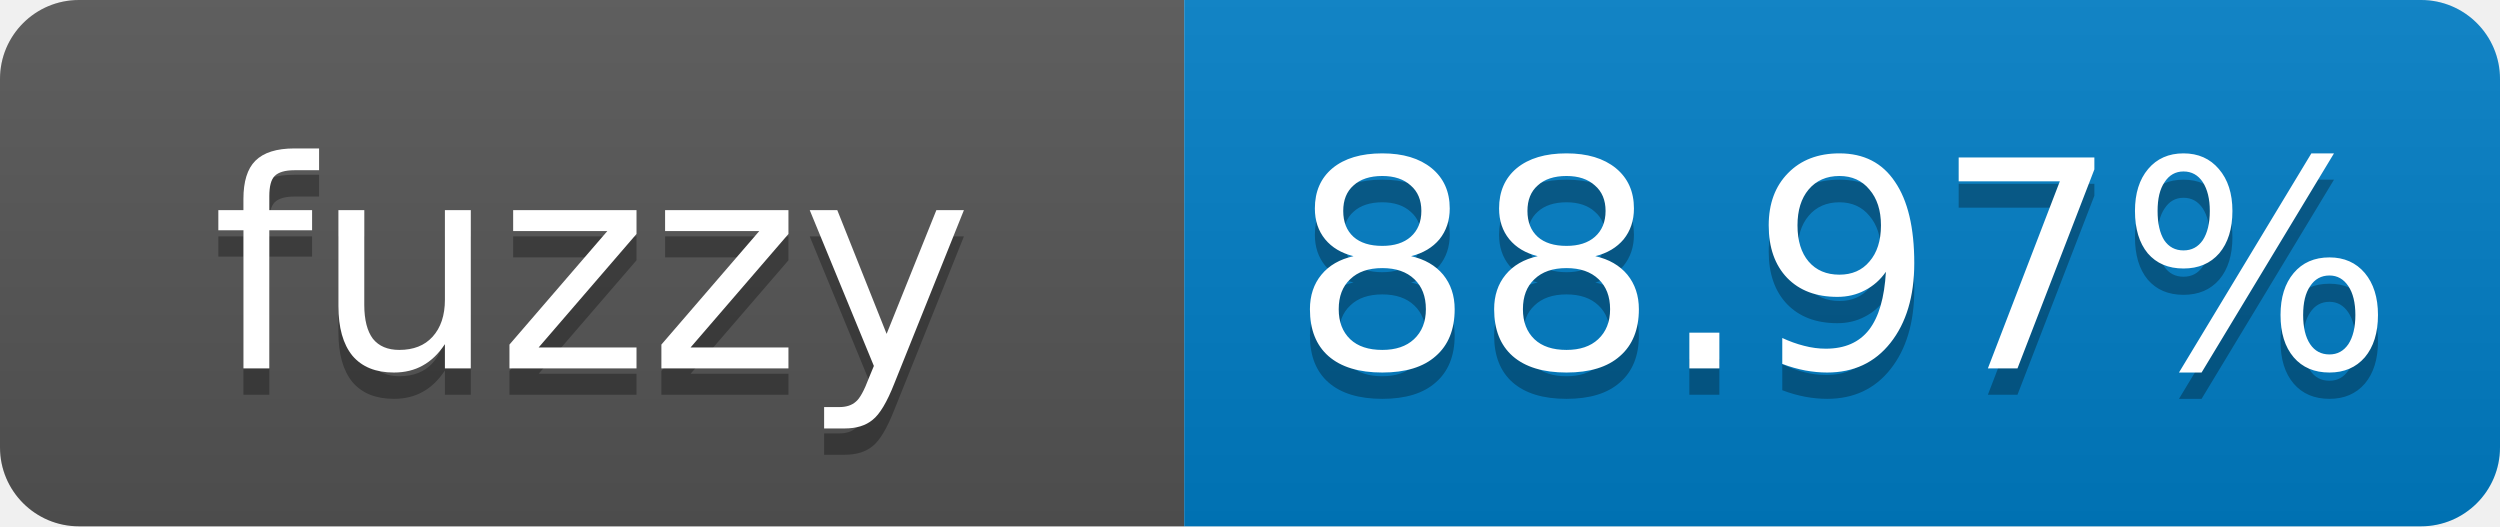
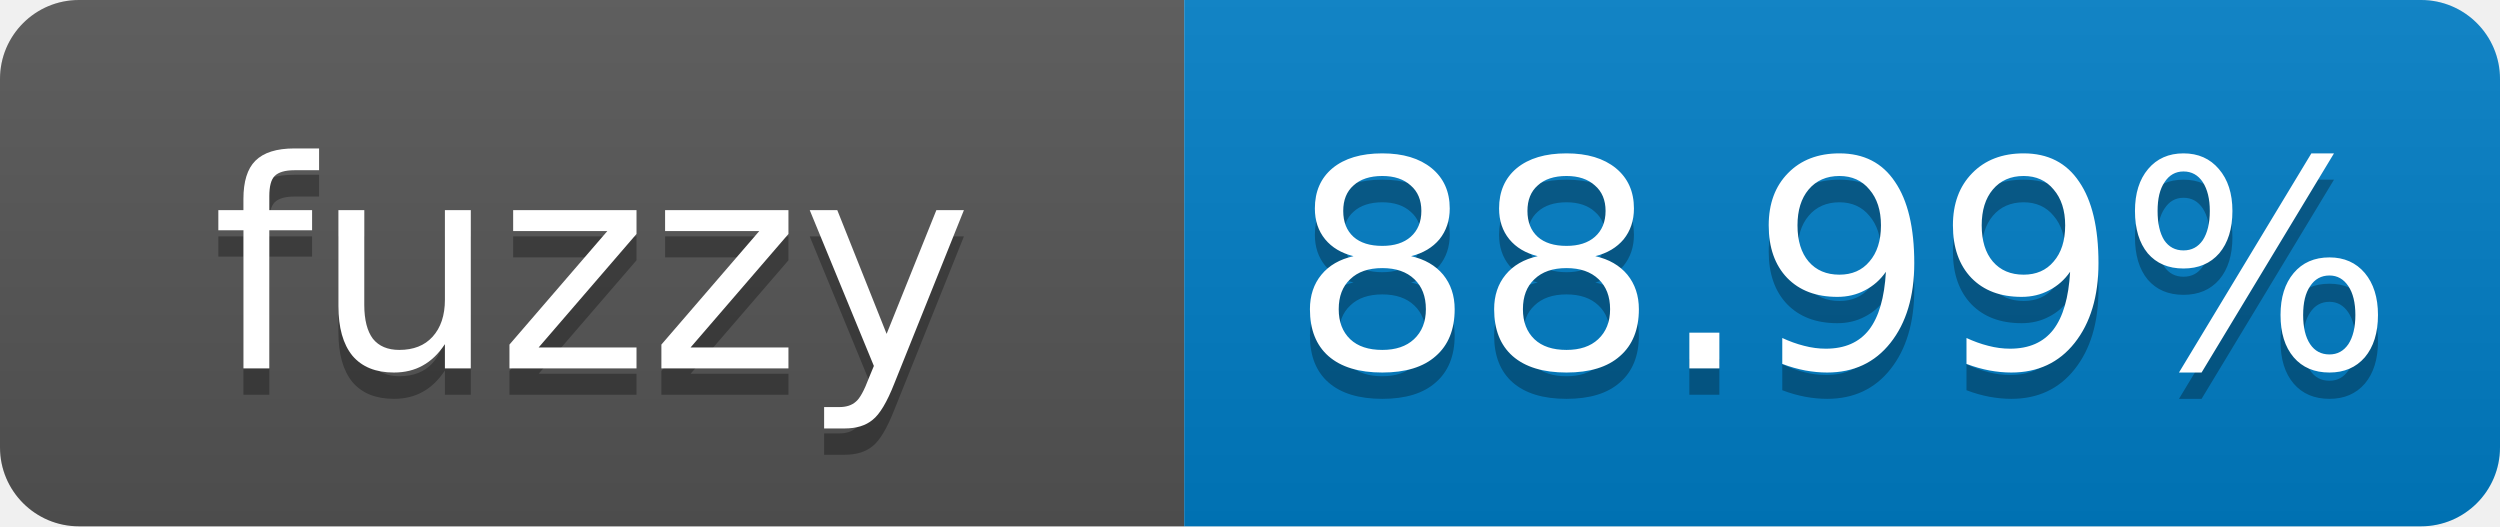
- <svg xmlns="http://www.w3.org/2000/svg" width="95" height="20" role="img" aria-label="fuzzy: 88.97%">
+ <svg xmlns="http://www.w3.org/2000/svg" width="95" height="20" role="img" aria-label="fuzzy: 88.99%">
  <linearGradient id="s" x2="0" y2="100%">
    <stop offset="0" stop-color="#bbb" stop-opacity=".1" />
    <stop offset="1" stop-opacity=".1" />
  </linearGradient>
  <clipPath id="r">
    <rect width="95" height="20" rx="3" fill="#fff" />
  </clipPath>
  <g clip-path="url(#r)">
    <rect width="45" height="20" fill="#555" />
    <rect x="45" width="50" height="20" fill="#007ec6" />
    <rect width="95" height="20" fill="url(#s)" />
  </g>
  <g fill="#fff" text-anchor="middle" font-family="Verdana,Geneva,DejaVu Sans,sans-serif" font-size="11">
    <text x="22.5" y="15" fill="#010101" fill-opacity=".3">fuzzy</text>
    <text x="22.5" y="14">fuzzy</text>
-     <text x="70" y="15" fill="#010101" fill-opacity=".3">88.97%</text>
-     <text x="70" y="14">88.97%</text>
+     <text x="70" y="15" fill="#010101" fill-opacity=".3">88.99%</text>
+     <text x="70" y="14">88.99%</text>
  </g>
</svg>
